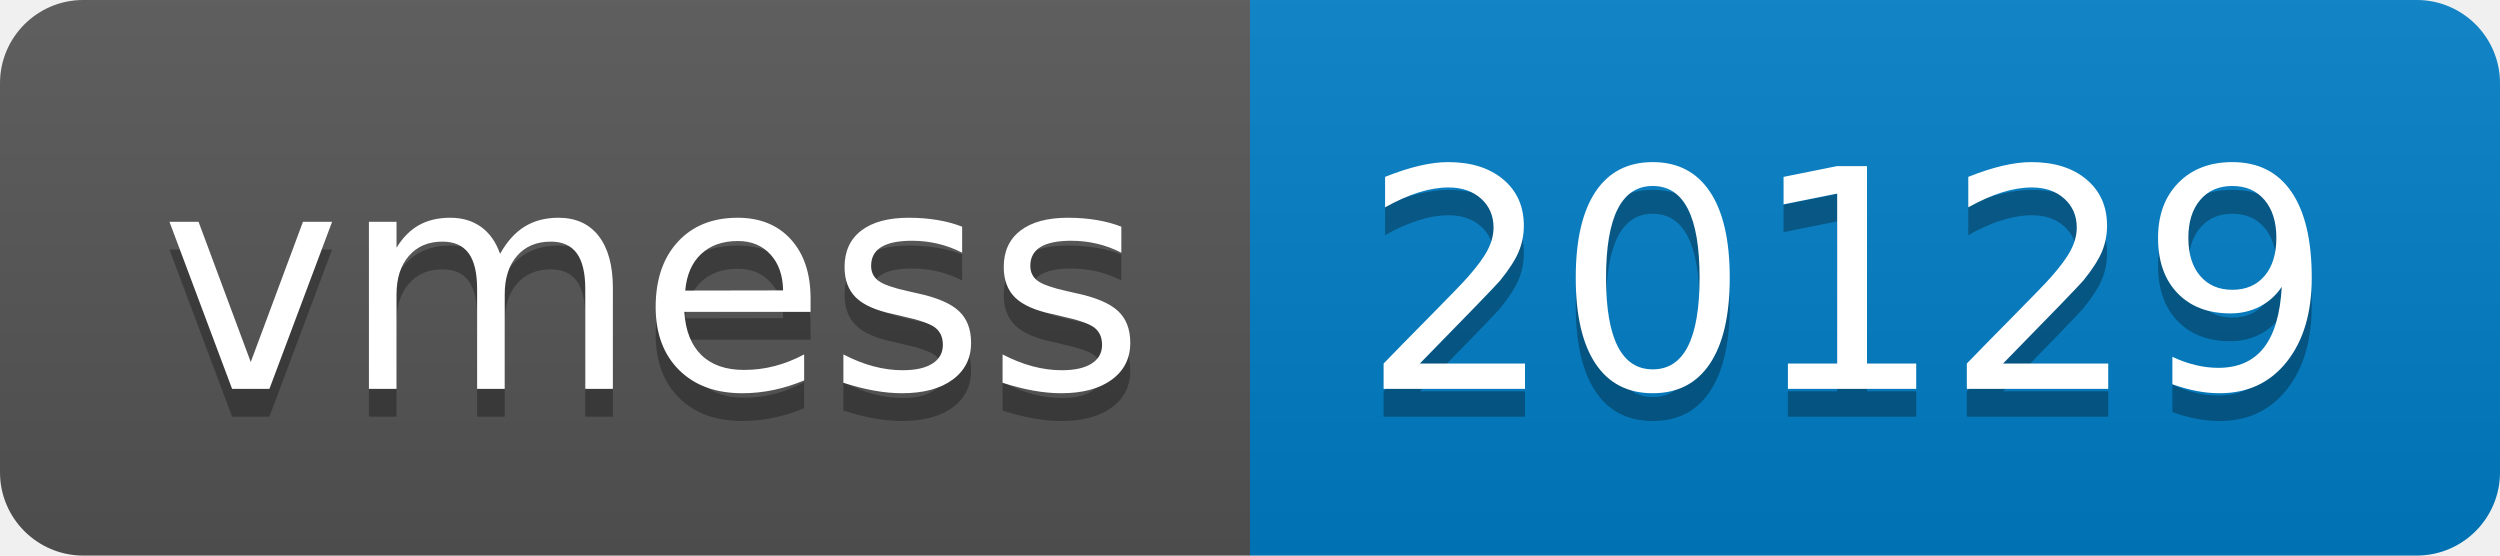
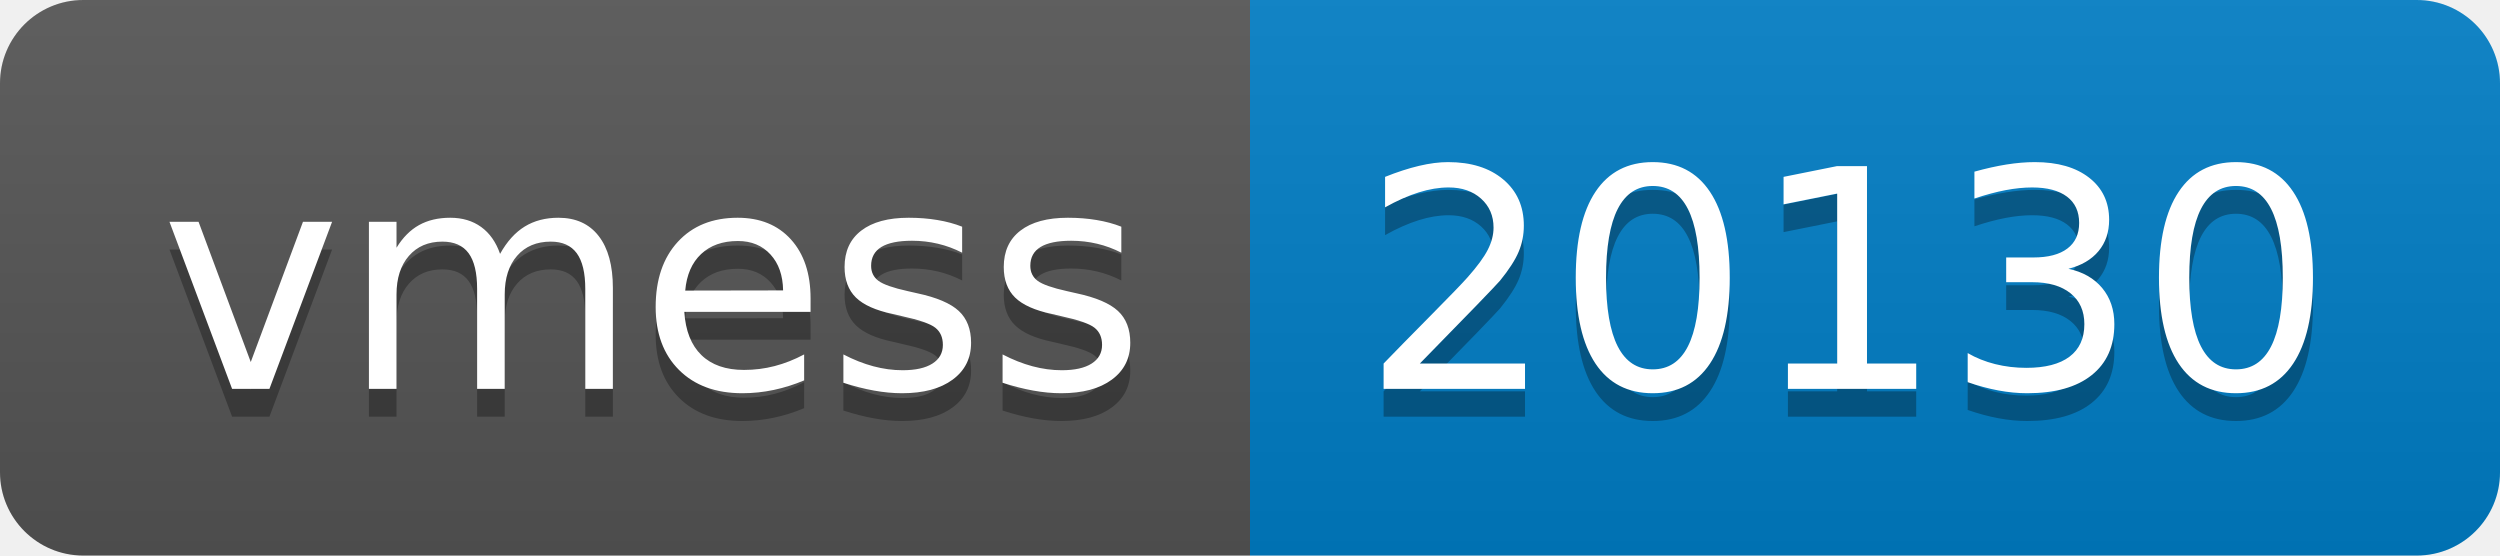
- <svg xmlns="http://www.w3.org/2000/svg" width="90" height="20" role="img" aria-label="vmess: 20129">
+ <svg xmlns="http://www.w3.org/2000/svg" width="90" height="20" role="img" aria-label="vmess: 20130">
  <linearGradient id="s" x2="0" y2="100%">
    <stop offset="0" stop-color="#bbb" stop-opacity=".1" />
    <stop offset="1" stop-opacity=".1" />
  </linearGradient>
  <clipPath id="r">
    <rect width="90" height="20" rx="3" fill="#fff" />
  </clipPath>
  <g clip-path="url(#r)">
    <rect width="45" height="20" fill="#555" />
    <rect x="45" width="45" height="20" fill="#007ec6" />
    <rect width="90" height="20" fill="url(#s)" />
  </g>
  <g fill="#fff" text-anchor="middle" font-family="Verdana,Geneva,DejaVu Sans,sans-serif" text-rendering="geometricPrecision" font-size="110">
    <text aria-hidden="true" x="235" y="150" fill="#010101" fill-opacity=".3" transform="scale(.1)" textLength="350">vmess</text>
    <text x="235" y="140" transform="scale(.1)" fill="#fff" textLength="350">vmess</text>
-     <text aria-hidden="true" x="665" y="150" fill="#010101" fill-opacity=".3" transform="scale(.1)" textLength="350">20129</text>
-     <text x="665" y="140" transform="scale(.1)" fill="#fff" textLength="350">20129</text>
+     <text aria-hidden="true" x="665" y="150" fill="#010101" fill-opacity=".3" transform="scale(.1)" textLength="350">20130</text>
+     <text x="665" y="140" transform="scale(.1)" fill="#fff" textLength="350">20130</text>
  </g>
</svg>
